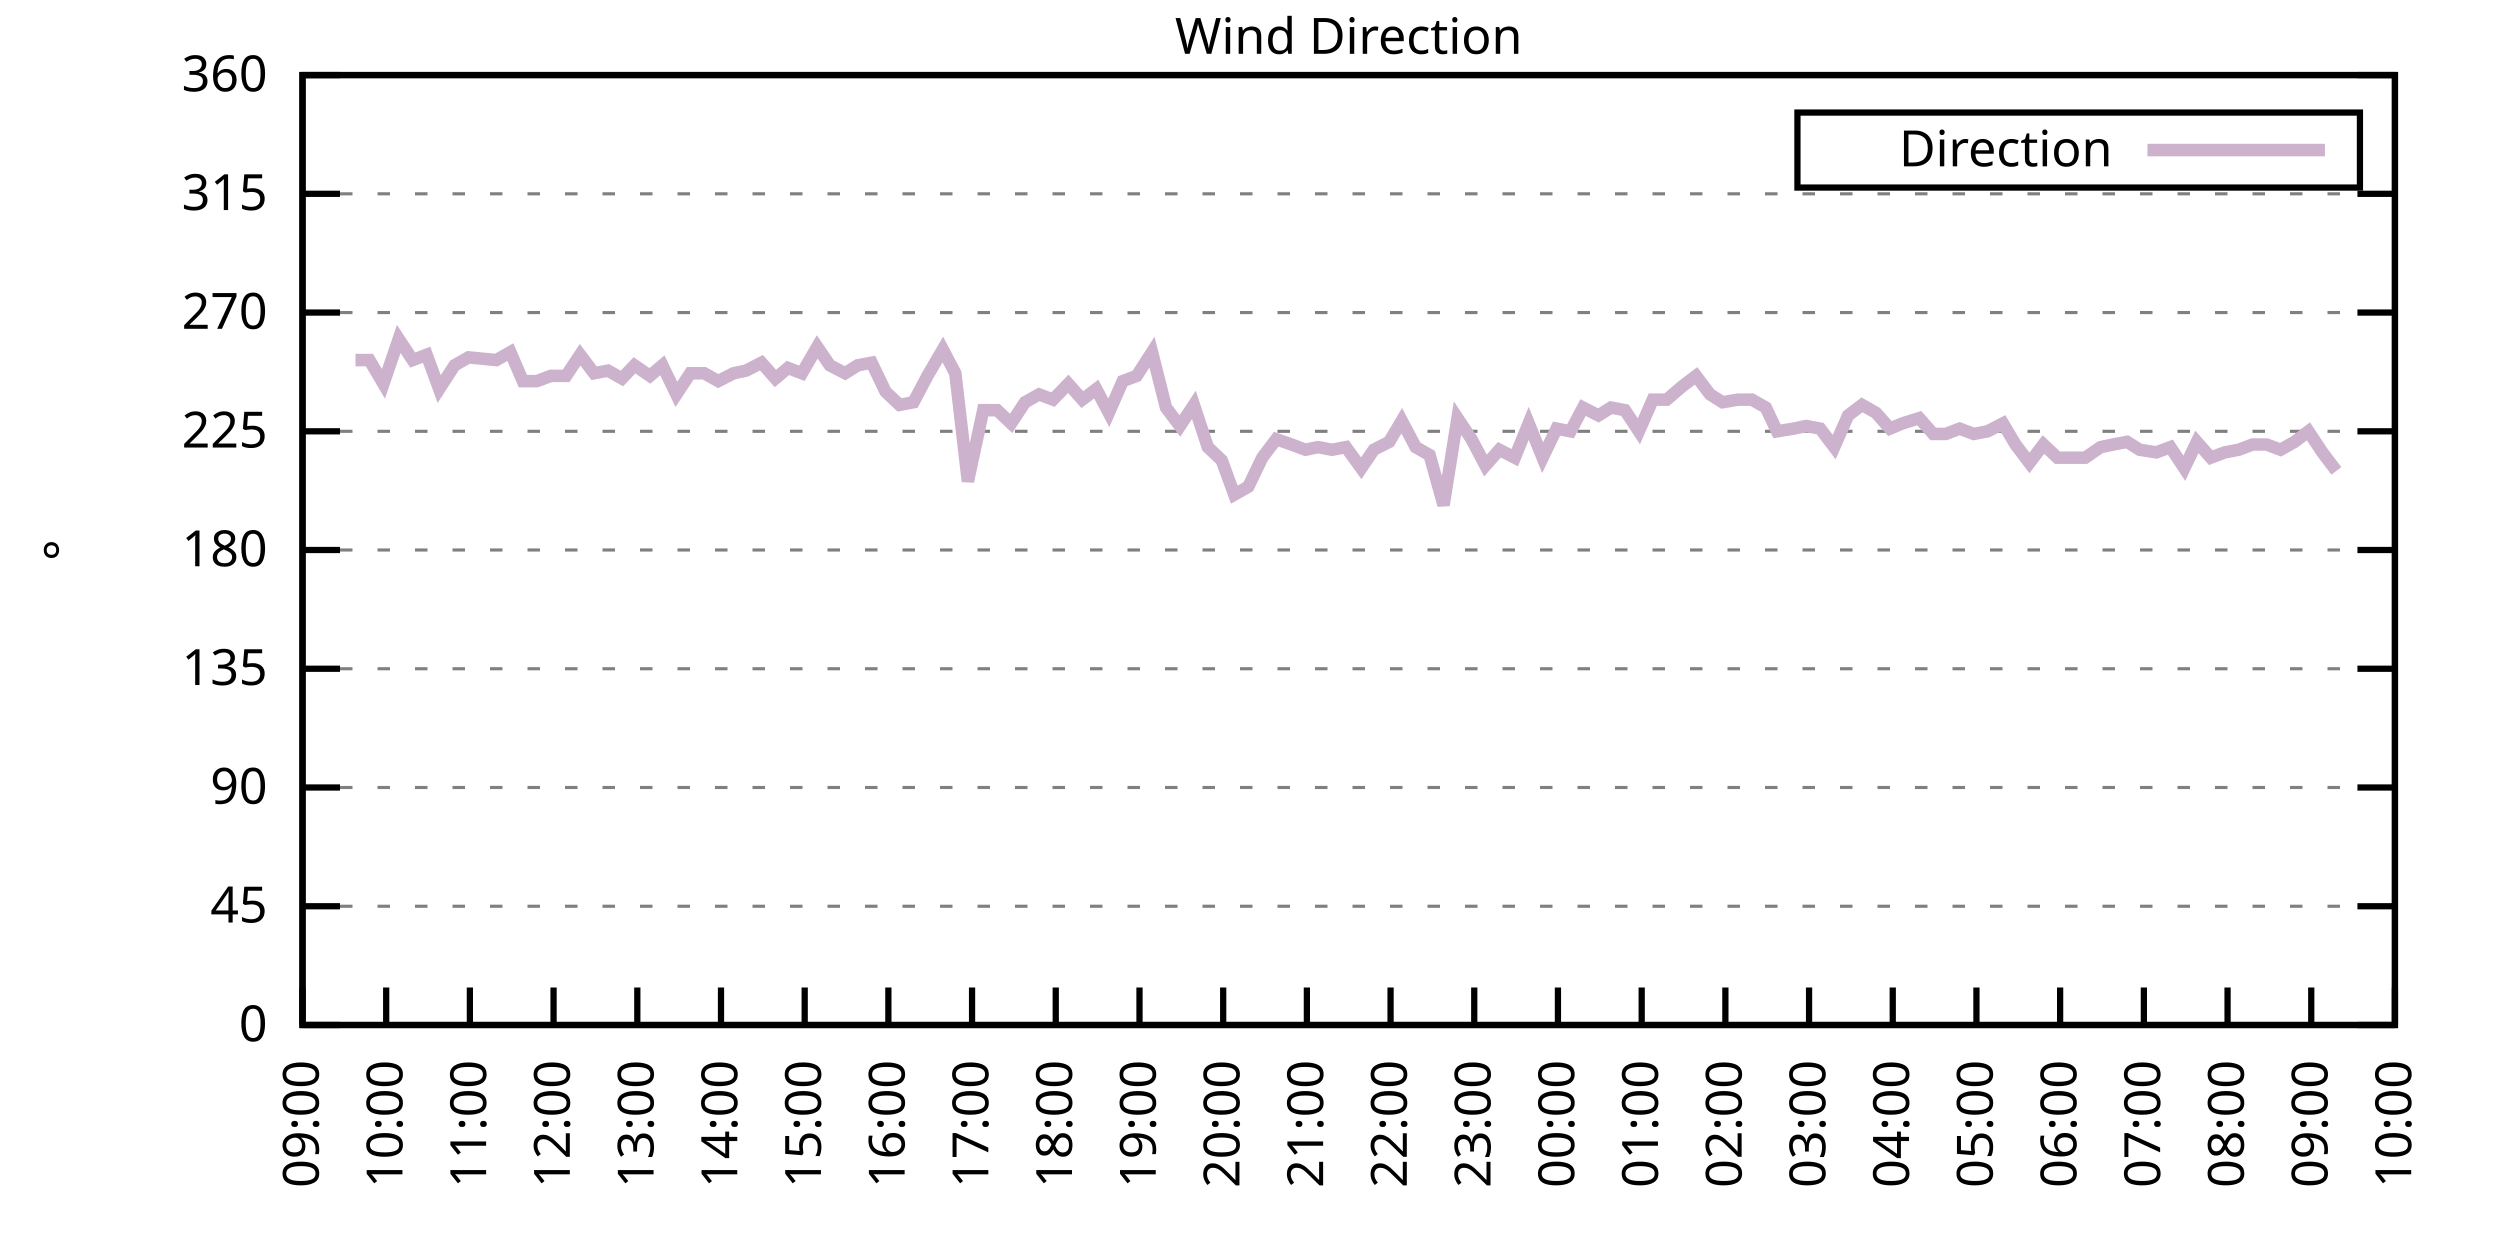
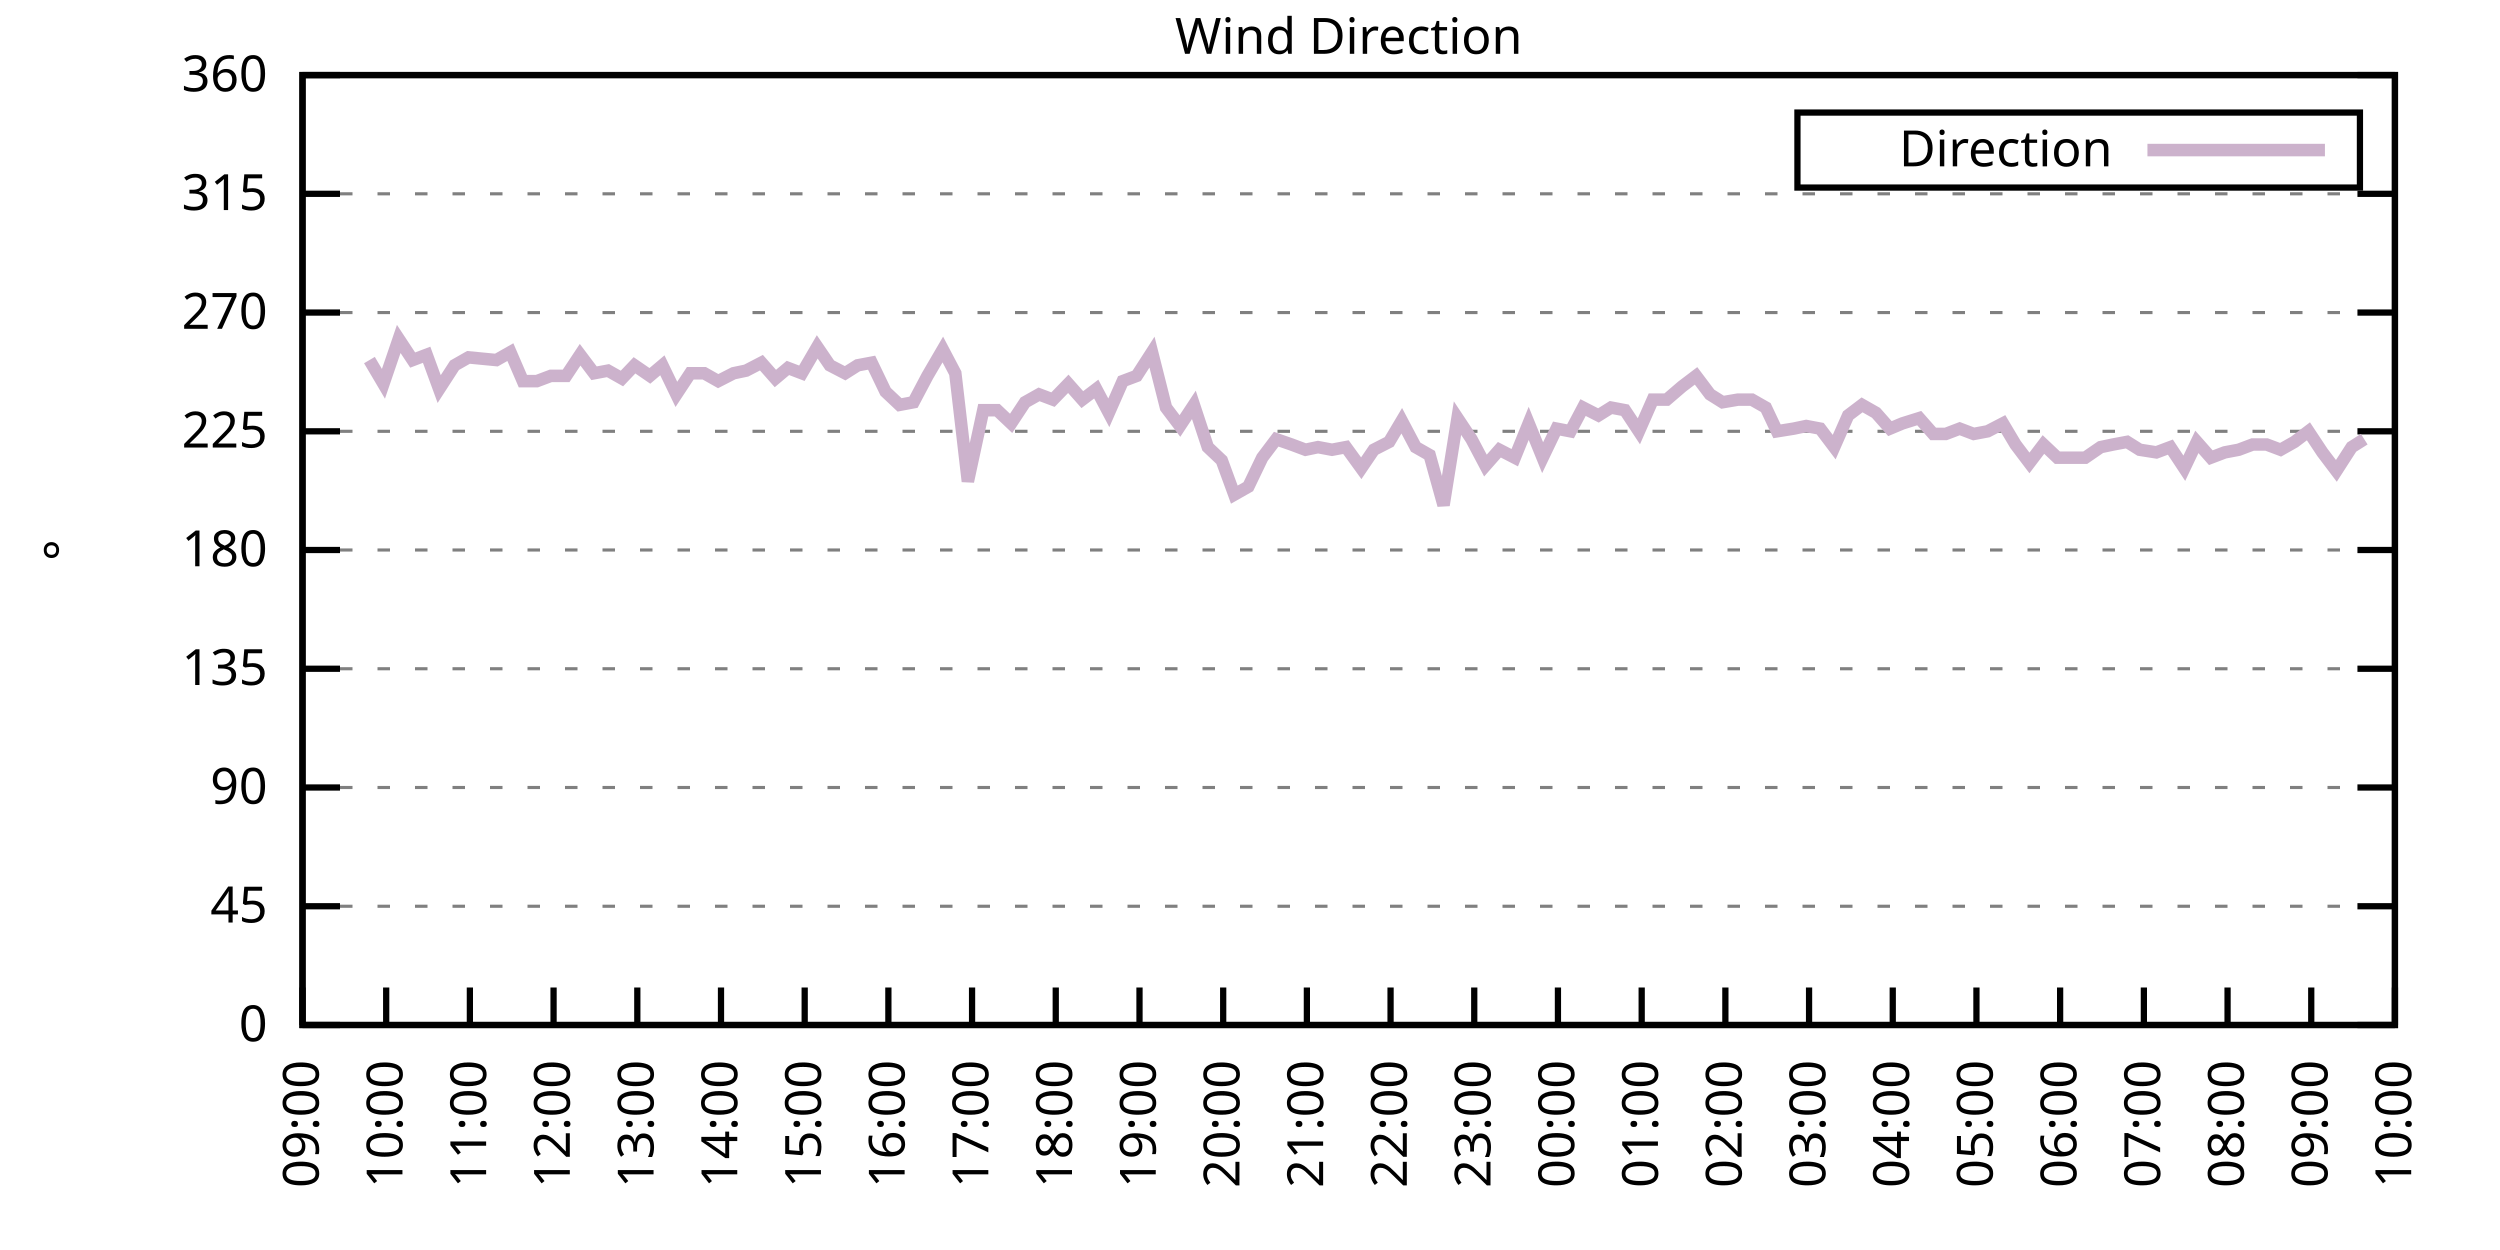
<svg xmlns="http://www.w3.org/2000/svg" xmlns:xlink="http://www.w3.org/1999/xlink" width="400" height="200" viewBox="0 0 400 200">
  <g id="gnuplot_canvas">
    <rect x="0" y="0" width="400" height="200" fill="none" />
    <defs>
      <circle id="gpDot" r="0.5" stroke-width="0.5" stroke="currentColor" />
      <path id="gpPt0" stroke-width="0.333" stroke="currentColor" d="M-1,0 h2 M0,-1 v2" />
      <path id="gpPt1" stroke-width="0.333" stroke="currentColor" d="M-1,-1 L1,1 M1,-1 L-1,1" />
      <path id="gpPt2" stroke-width="0.333" stroke="currentColor" d="M-1,0 L1,0 M0,-1 L0,1 M-1,-1 L1,1 M-1,1 L1,-1" />
      <rect id="gpPt3" stroke-width="0.333" stroke="currentColor" x="-1" y="-1" width="2" height="2" />
      <rect id="gpPt4" stroke-width="0.333" stroke="currentColor" fill="currentColor" x="-1" y="-1" width="2" height="2" />
      <circle id="gpPt5" stroke-width="0.333" stroke="currentColor" cx="0" cy="0" r="1" />
      <use xlink:href="#gpPt5" id="gpPt6" fill="currentColor" stroke="none" />
      <path id="gpPt7" stroke-width="0.333" stroke="currentColor" d="M0,-1.33 L-1.33,0.67 L1.33,0.67 z" />
      <use xlink:href="#gpPt7" id="gpPt8" fill="currentColor" stroke="none" />
      <use xlink:href="#gpPt7" id="gpPt9" stroke="currentColor" transform="rotate(180)" />
      <use xlink:href="#gpPt9" id="gpPt10" fill="currentColor" stroke="none" />
      <use xlink:href="#gpPt3" id="gpPt11" stroke="currentColor" transform="rotate(45)" />
      <use xlink:href="#gpPt11" id="gpPt12" fill="currentColor" stroke="none" />
      <path id="gpPt13" stroke-width="0.333" stroke="currentColor" d="M0,1.330 L1.265,0.411 L0.782,-1.067 L-0.782,-1.076 L-1.265,0.411 z" />
      <use xlink:href="#gpPt13" id="gpPt14" fill="currentColor" stroke="none" />
      <filter id="textbox" filterUnits="objectBoundingBox" x="0" y="0" height="1" width="1">
        <feFlood flood-color="white" flood-opacity="1" result="bgnd" />
        <feComposite in="SourceGraphic" in2="bgnd" operator="atop" />
      </filter>
      <filter id="greybox" filterUnits="objectBoundingBox" x="0" y="0" height="1" width="1">
        <feFlood flood-color="lightgrey" flood-opacity="1" result="grey" />
        <feComposite in="SourceGraphic" in2="grey" operator="atop" />
      </filter>
    </defs>
    <g fill="none" color="white" stroke="currentColor" stroke-width="1.00" stroke-linecap="butt" stroke-linejoin="miter">
</g>
    <g fill="none" color="black" stroke="currentColor" stroke-width="1.00" stroke-linecap="butt" stroke-linejoin="miter">
      <g stroke="none" shape-rendering="crispEdges">
        <polygon fill="rgb(255, 255, 255)" points="48.40,164.00 383.18,164.00 383.18,12.02 48.40,12.02 " />
      </g>
    </g>
    <g fill="none" color="black" stroke="currentColor" stroke-width="1.00" stroke-linecap="butt" stroke-linejoin="miter">
</g>
    <g fill="none" color="black" stroke="black" stroke-width="0.50" stroke-linecap="butt" stroke-linejoin="miter">
</g>
    <g fill="none" color="gray" stroke="currentColor" stroke-width="0.50" stroke-linecap="butt" stroke-linejoin="miter">
      <path stroke="gray" stroke-dasharray="2,4" class="gridline" d="M48.40,164.00 L383.19,164.00  " />
    </g>
    <g fill="none" color="gray" stroke="gray" stroke-width="1.00" stroke-linecap="butt" stroke-linejoin="miter">
</g>
    <g fill="none" color="black" stroke="currentColor" stroke-width="1.00" stroke-linecap="butt" stroke-linejoin="miter">
      <path stroke="black" d="M48.40,164.00 L54.40,164.00 M383.19,164.00 L377.19,164.00  " />
      <g transform="translate(42.80,166.60)" stroke="none" fill="black" font-family="Sans" font-size="8.00" text-anchor="end">
        <text>
          <tspan font-family="Sans"> 0</tspan>
        </text>
      </g>
    </g>
    <g fill="none" color="black" stroke="currentColor" stroke-width="1.00" stroke-linecap="butt" stroke-linejoin="miter">
</g>
    <g fill="none" color="black" stroke="black" stroke-width="0.50" stroke-linecap="butt" stroke-linejoin="miter">
</g>
    <g fill="none" color="gray" stroke="currentColor" stroke-width="0.50" stroke-linecap="butt" stroke-linejoin="miter">
      <path stroke="gray" stroke-dasharray="2,4" class="gridline" d="M48.40,145.00 L383.19,145.00  " />
    </g>
    <g fill="none" color="gray" stroke="gray" stroke-width="1.00" stroke-linecap="butt" stroke-linejoin="miter">
</g>
    <g fill="none" color="black" stroke="currentColor" stroke-width="1.00" stroke-linecap="butt" stroke-linejoin="miter">
      <path stroke="black" d="M48.40,145.00 L54.40,145.00 M383.19,145.00 L377.19,145.00  " />
      <g transform="translate(42.80,147.60)" stroke="none" fill="black" font-family="Sans" font-size="8.00" text-anchor="end">
        <text>
          <tspan font-family="Sans"> 45</tspan>
        </text>
      </g>
    </g>
    <g fill="none" color="black" stroke="currentColor" stroke-width="1.00" stroke-linecap="butt" stroke-linejoin="miter">
</g>
    <g fill="none" color="black" stroke="black" stroke-width="0.50" stroke-linecap="butt" stroke-linejoin="miter">
</g>
    <g fill="none" color="gray" stroke="currentColor" stroke-width="0.50" stroke-linecap="butt" stroke-linejoin="miter">
      <path stroke="gray" stroke-dasharray="2,4" class="gridline" d="M48.40,126.00 L383.19,126.00  " />
    </g>
    <g fill="none" color="gray" stroke="gray" stroke-width="1.00" stroke-linecap="butt" stroke-linejoin="miter">
</g>
    <g fill="none" color="black" stroke="currentColor" stroke-width="1.00" stroke-linecap="butt" stroke-linejoin="miter">
      <path stroke="black" d="M48.40,126.00 L54.40,126.00 M383.19,126.00 L377.19,126.00  " />
      <g transform="translate(42.80,128.60)" stroke="none" fill="black" font-family="Sans" font-size="8.00" text-anchor="end">
        <text>
          <tspan font-family="Sans"> 90</tspan>
        </text>
      </g>
    </g>
    <g fill="none" color="black" stroke="currentColor" stroke-width="1.00" stroke-linecap="butt" stroke-linejoin="miter">
</g>
    <g fill="none" color="black" stroke="black" stroke-width="0.50" stroke-linecap="butt" stroke-linejoin="miter">
</g>
    <g fill="none" color="gray" stroke="currentColor" stroke-width="0.50" stroke-linecap="butt" stroke-linejoin="miter">
      <path stroke="gray" stroke-dasharray="2,4" class="gridline" d="M48.40,107.00 L383.19,107.00  " />
    </g>
    <g fill="none" color="gray" stroke="gray" stroke-width="1.00" stroke-linecap="butt" stroke-linejoin="miter">
</g>
    <g fill="none" color="black" stroke="currentColor" stroke-width="1.00" stroke-linecap="butt" stroke-linejoin="miter">
      <path stroke="black" d="M48.40,107.00 L54.40,107.00 M383.19,107.00 L377.19,107.00  " />
      <g transform="translate(42.80,109.60)" stroke="none" fill="black" font-family="Sans" font-size="8.00" text-anchor="end">
        <text>
          <tspan font-family="Sans"> 135</tspan>
        </text>
      </g>
    </g>
    <g fill="none" color="black" stroke="currentColor" stroke-width="1.00" stroke-linecap="butt" stroke-linejoin="miter">
</g>
    <g fill="none" color="black" stroke="black" stroke-width="0.50" stroke-linecap="butt" stroke-linejoin="miter">
</g>
    <g fill="none" color="gray" stroke="currentColor" stroke-width="0.50" stroke-linecap="butt" stroke-linejoin="miter">
      <path stroke="gray" stroke-dasharray="2,4" class="gridline" d="M48.40,88.00 L383.19,88.00  " />
    </g>
    <g fill="none" color="gray" stroke="gray" stroke-width="1.00" stroke-linecap="butt" stroke-linejoin="miter">
</g>
    <g fill="none" color="black" stroke="currentColor" stroke-width="1.00" stroke-linecap="butt" stroke-linejoin="miter">
      <path stroke="black" d="M48.40,88.00 L54.40,88.00 M383.19,88.00 L377.19,88.00  " />
      <g transform="translate(42.80,90.60)" stroke="none" fill="black" font-family="Sans" font-size="8.00" text-anchor="end">
        <text>
          <tspan font-family="Sans"> 180</tspan>
        </text>
      </g>
    </g>
    <g fill="none" color="black" stroke="currentColor" stroke-width="1.00" stroke-linecap="butt" stroke-linejoin="miter">
</g>
    <g fill="none" color="black" stroke="black" stroke-width="0.50" stroke-linecap="butt" stroke-linejoin="miter">
</g>
    <g fill="none" color="gray" stroke="currentColor" stroke-width="0.50" stroke-linecap="butt" stroke-linejoin="miter">
      <path stroke="gray" stroke-dasharray="2,4" class="gridline" d="M48.40,69.01 L383.19,69.01  " />
    </g>
    <g fill="none" color="gray" stroke="gray" stroke-width="1.00" stroke-linecap="butt" stroke-linejoin="miter">
</g>
    <g fill="none" color="black" stroke="currentColor" stroke-width="1.00" stroke-linecap="butt" stroke-linejoin="miter">
      <path stroke="black" d="M48.40,69.01 L54.40,69.01 M383.19,69.01 L377.19,69.01  " />
      <g transform="translate(42.80,71.61)" stroke="none" fill="black" font-family="Sans" font-size="8.00" text-anchor="end">
        <text>
          <tspan font-family="Sans"> 225</tspan>
        </text>
      </g>
    </g>
    <g fill="none" color="black" stroke="currentColor" stroke-width="1.00" stroke-linecap="butt" stroke-linejoin="miter">
</g>
    <g fill="none" color="black" stroke="black" stroke-width="0.50" stroke-linecap="butt" stroke-linejoin="miter">
</g>
    <g fill="none" color="gray" stroke="currentColor" stroke-width="0.50" stroke-linecap="butt" stroke-linejoin="miter">
      <path stroke="gray" stroke-dasharray="2,4" class="gridline" d="M48.40,50.01 L383.19,50.01  " />
    </g>
    <g fill="none" color="gray" stroke="gray" stroke-width="1.00" stroke-linecap="butt" stroke-linejoin="miter">
</g>
    <g fill="none" color="black" stroke="currentColor" stroke-width="1.00" stroke-linecap="butt" stroke-linejoin="miter">
      <path stroke="black" d="M48.40,50.01 L54.40,50.01 M383.19,50.01 L377.19,50.01  " />
      <g transform="translate(42.80,52.61)" stroke="none" fill="black" font-family="Sans" font-size="8.00" text-anchor="end">
        <text>
          <tspan font-family="Sans"> 270</tspan>
        </text>
      </g>
    </g>
    <g fill="none" color="black" stroke="currentColor" stroke-width="1.00" stroke-linecap="butt" stroke-linejoin="miter">
</g>
    <g fill="none" color="black" stroke="black" stroke-width="0.50" stroke-linecap="butt" stroke-linejoin="miter">
</g>
    <g fill="none" color="gray" stroke="currentColor" stroke-width="0.50" stroke-linecap="butt" stroke-linejoin="miter">
      <path stroke="gray" stroke-dasharray="2,4" class="gridline" d="M48.40,31.01 L383.19,31.01  " />
    </g>
    <g fill="none" color="gray" stroke="gray" stroke-width="1.00" stroke-linecap="butt" stroke-linejoin="miter">
</g>
    <g fill="none" color="black" stroke="currentColor" stroke-width="1.00" stroke-linecap="butt" stroke-linejoin="miter">
      <path stroke="black" d="M48.40,31.01 L54.40,31.01 M383.19,31.01 L377.19,31.01  " />
      <g transform="translate(42.80,33.61)" stroke="none" fill="black" font-family="Sans" font-size="8.00" text-anchor="end">
        <text>
          <tspan font-family="Sans"> 315</tspan>
        </text>
      </g>
    </g>
    <g fill="none" color="black" stroke="currentColor" stroke-width="1.00" stroke-linecap="butt" stroke-linejoin="miter">
</g>
    <g fill="none" color="black" stroke="black" stroke-width="0.50" stroke-linecap="butt" stroke-linejoin="miter">
</g>
    <g fill="none" color="gray" stroke="currentColor" stroke-width="0.50" stroke-linecap="butt" stroke-linejoin="miter">
      <path stroke="gray" stroke-dasharray="2,4" class="gridline" d="M48.40,12.01 L383.19,12.01  " />
    </g>
    <g fill="none" color="gray" stroke="gray" stroke-width="1.00" stroke-linecap="butt" stroke-linejoin="miter">
</g>
    <g fill="none" color="black" stroke="currentColor" stroke-width="1.00" stroke-linecap="butt" stroke-linejoin="miter">
      <path stroke="black" d="M48.40,12.01 L54.40,12.01 M383.19,12.01 L377.19,12.01  " />
      <g transform="translate(42.80,14.61)" stroke="none" fill="black" font-family="Sans" font-size="8.00" text-anchor="end">
        <text>
          <tspan font-family="Sans"> 360</tspan>
        </text>
      </g>
    </g>
    <g fill="none" color="black" stroke="currentColor" stroke-width="1.00" stroke-linecap="butt" stroke-linejoin="miter">
      <path stroke="black" d="M48.40,164.00 L48.40,158.00  " />
      <g transform="translate(51.00,169.60) rotate(270.00)" stroke="none" fill="black" font-family="Sans" font-size="8.00" text-anchor="end">
        <text>
          <tspan font-family="Sans">09:00</tspan>
        </text>
      </g>
    </g>
    <g fill="none" color="black" stroke="currentColor" stroke-width="1.00" stroke-linecap="butt" stroke-linejoin="miter">
      <path stroke="black" d="M61.79,164.00 L61.79,158.00  " />
      <g transform="translate(64.39,169.60) rotate(270.00)" stroke="none" fill="black" font-family="Sans" font-size="8.00" text-anchor="end">
        <text>
          <tspan font-family="Sans">10:00</tspan>
        </text>
      </g>
    </g>
    <g fill="none" color="black" stroke="currentColor" stroke-width="1.00" stroke-linecap="butt" stroke-linejoin="miter">
      <path stroke="black" d="M75.18,164.00 L75.18,158.00  " />
      <g transform="translate(77.78,169.60) rotate(270.00)" stroke="none" fill="black" font-family="Sans" font-size="8.00" text-anchor="end">
        <text>
          <tspan font-family="Sans">11:00</tspan>
        </text>
      </g>
    </g>
    <g fill="none" color="black" stroke="currentColor" stroke-width="1.00" stroke-linecap="butt" stroke-linejoin="miter">
      <path stroke="black" d="M88.57,164.00 L88.57,158.00  " />
      <g transform="translate(91.17,169.60) rotate(270.00)" stroke="none" fill="black" font-family="Sans" font-size="8.00" text-anchor="end">
        <text>
          <tspan font-family="Sans">12:00</tspan>
        </text>
      </g>
    </g>
    <g fill="none" color="black" stroke="currentColor" stroke-width="1.00" stroke-linecap="butt" stroke-linejoin="miter">
      <path stroke="black" d="M101.97,164.00 L101.97,158.00  " />
      <g transform="translate(104.57,169.60) rotate(270.00)" stroke="none" fill="black" font-family="Sans" font-size="8.00" text-anchor="end">
        <text>
          <tspan font-family="Sans">13:00</tspan>
        </text>
      </g>
    </g>
    <g fill="none" color="black" stroke="currentColor" stroke-width="1.00" stroke-linecap="butt" stroke-linejoin="miter">
      <path stroke="black" d="M115.36,164.00 L115.36,158.00  " />
      <g transform="translate(117.96,169.60) rotate(270.00)" stroke="none" fill="black" font-family="Sans" font-size="8.00" text-anchor="end">
        <text>
          <tspan font-family="Sans">14:00</tspan>
        </text>
      </g>
    </g>
    <g fill="none" color="black" stroke="currentColor" stroke-width="1.00" stroke-linecap="butt" stroke-linejoin="miter">
      <path stroke="black" d="M128.75,164.00 L128.75,158.00  " />
      <g transform="translate(131.35,169.60) rotate(270.00)" stroke="none" fill="black" font-family="Sans" font-size="8.00" text-anchor="end">
        <text>
          <tspan font-family="Sans">15:00</tspan>
        </text>
      </g>
    </g>
    <g fill="none" color="black" stroke="currentColor" stroke-width="1.00" stroke-linecap="butt" stroke-linejoin="miter">
      <path stroke="black" d="M142.14,164.00 L142.14,158.00  " />
      <g transform="translate(144.74,169.60) rotate(270.00)" stroke="none" fill="black" font-family="Sans" font-size="8.00" text-anchor="end">
        <text>
          <tspan font-family="Sans">16:00</tspan>
        </text>
      </g>
    </g>
    <g fill="none" color="black" stroke="currentColor" stroke-width="1.00" stroke-linecap="butt" stroke-linejoin="miter">
      <path stroke="black" d="M155.53,164.00 L155.53,158.00  " />
      <g transform="translate(158.13,169.60) rotate(270.00)" stroke="none" fill="black" font-family="Sans" font-size="8.00" text-anchor="end">
        <text>
          <tspan font-family="Sans">17:00</tspan>
        </text>
      </g>
    </g>
    <g fill="none" color="black" stroke="currentColor" stroke-width="1.00" stroke-linecap="butt" stroke-linejoin="miter">
      <path stroke="black" d="M168.92,164.00 L168.92,158.00  " />
      <g transform="translate(171.52,169.60) rotate(270.00)" stroke="none" fill="black" font-family="Sans" font-size="8.00" text-anchor="end">
        <text>
          <tspan font-family="Sans">18:00</tspan>
        </text>
      </g>
    </g>
    <g fill="none" color="black" stroke="currentColor" stroke-width="1.00" stroke-linecap="butt" stroke-linejoin="miter">
      <path stroke="black" d="M182.32,164.00 L182.32,158.00  " />
      <g transform="translate(184.92,169.60) rotate(270.00)" stroke="none" fill="black" font-family="Sans" font-size="8.00" text-anchor="end">
        <text>
          <tspan font-family="Sans">19:00</tspan>
        </text>
      </g>
    </g>
    <g fill="none" color="black" stroke="currentColor" stroke-width="1.00" stroke-linecap="butt" stroke-linejoin="miter">
      <path stroke="black" d="M195.71,164.00 L195.71,158.00  " />
      <g transform="translate(198.31,169.60) rotate(270.00)" stroke="none" fill="black" font-family="Sans" font-size="8.00" text-anchor="end">
        <text>
          <tspan font-family="Sans">20:00</tspan>
        </text>
      </g>
    </g>
    <g fill="none" color="black" stroke="currentColor" stroke-width="1.00" stroke-linecap="butt" stroke-linejoin="miter">
      <path stroke="black" d="M209.10,164.00 L209.10,158.00  " />
      <g transform="translate(211.70,169.60) rotate(270.00)" stroke="none" fill="black" font-family="Sans" font-size="8.00" text-anchor="end">
        <text>
          <tspan font-family="Sans">21:00</tspan>
        </text>
      </g>
    </g>
    <g fill="none" color="black" stroke="currentColor" stroke-width="1.00" stroke-linecap="butt" stroke-linejoin="miter">
      <path stroke="black" d="M222.49,164.00 L222.49,158.00  " />
      <g transform="translate(225.09,169.60) rotate(270.00)" stroke="none" fill="black" font-family="Sans" font-size="8.00" text-anchor="end">
        <text>
          <tspan font-family="Sans">22:00</tspan>
        </text>
      </g>
    </g>
    <g fill="none" color="black" stroke="currentColor" stroke-width="1.00" stroke-linecap="butt" stroke-linejoin="miter">
      <path stroke="black" d="M235.88,164.00 L235.88,158.00  " />
      <g transform="translate(238.48,169.60) rotate(270.00)" stroke="none" fill="black" font-family="Sans" font-size="8.00" text-anchor="end">
        <text>
          <tspan font-family="Sans">23:00</tspan>
        </text>
      </g>
    </g>
    <g fill="none" color="black" stroke="currentColor" stroke-width="1.00" stroke-linecap="butt" stroke-linejoin="miter">
      <path stroke="black" d="M249.27,164.00 L249.27,158.00  " />
      <g transform="translate(251.87,169.60) rotate(270.00)" stroke="none" fill="black" font-family="Sans" font-size="8.00" text-anchor="end">
        <text>
          <tspan font-family="Sans">00:00</tspan>
        </text>
      </g>
    </g>
    <g fill="none" color="black" stroke="currentColor" stroke-width="1.00" stroke-linecap="butt" stroke-linejoin="miter">
      <path stroke="black" d="M262.67,164.00 L262.67,158.00  " />
      <g transform="translate(265.27,169.60) rotate(270.00)" stroke="none" fill="black" font-family="Sans" font-size="8.00" text-anchor="end">
        <text>
          <tspan font-family="Sans">01:00</tspan>
        </text>
      </g>
    </g>
    <g fill="none" color="black" stroke="currentColor" stroke-width="1.00" stroke-linecap="butt" stroke-linejoin="miter">
      <path stroke="black" d="M276.06,164.00 L276.06,158.00  " />
      <g transform="translate(278.66,169.60) rotate(270.00)" stroke="none" fill="black" font-family="Sans" font-size="8.00" text-anchor="end">
        <text>
          <tspan font-family="Sans">02:00</tspan>
        </text>
      </g>
    </g>
    <g fill="none" color="black" stroke="currentColor" stroke-width="1.00" stroke-linecap="butt" stroke-linejoin="miter">
      <path stroke="black" d="M289.45,164.00 L289.45,158.00  " />
      <g transform="translate(292.05,169.60) rotate(270.00)" stroke="none" fill="black" font-family="Sans" font-size="8.00" text-anchor="end">
        <text>
          <tspan font-family="Sans">03:00</tspan>
        </text>
      </g>
    </g>
    <g fill="none" color="black" stroke="currentColor" stroke-width="1.00" stroke-linecap="butt" stroke-linejoin="miter">
      <path stroke="black" d="M302.84,164.00 L302.84,158.00  " />
      <g transform="translate(305.44,169.60) rotate(270.00)" stroke="none" fill="black" font-family="Sans" font-size="8.00" text-anchor="end">
        <text>
          <tspan font-family="Sans">04:00</tspan>
        </text>
      </g>
    </g>
    <g fill="none" color="black" stroke="currentColor" stroke-width="1.00" stroke-linecap="butt" stroke-linejoin="miter">
      <path stroke="black" d="M316.23,164.00 L316.23,158.00  " />
      <g transform="translate(318.83,169.60) rotate(270.00)" stroke="none" fill="black" font-family="Sans" font-size="8.00" text-anchor="end">
        <text>
          <tspan font-family="Sans">05:00</tspan>
        </text>
      </g>
    </g>
    <g fill="none" color="black" stroke="currentColor" stroke-width="1.00" stroke-linecap="butt" stroke-linejoin="miter">
      <path stroke="black" d="M329.62,164.00 L329.62,158.00  " />
      <g transform="translate(332.22,169.60) rotate(270.00)" stroke="none" fill="black" font-family="Sans" font-size="8.00" text-anchor="end">
        <text>
          <tspan font-family="Sans">06:00</tspan>
        </text>
      </g>
    </g>
    <g fill="none" color="black" stroke="currentColor" stroke-width="1.00" stroke-linecap="butt" stroke-linejoin="miter">
      <path stroke="black" d="M343.02,164.00 L343.02,158.00  " />
      <g transform="translate(345.62,169.60) rotate(270.00)" stroke="none" fill="black" font-family="Sans" font-size="8.00" text-anchor="end">
        <text>
          <tspan font-family="Sans">07:00</tspan>
        </text>
      </g>
    </g>
    <g fill="none" color="black" stroke="currentColor" stroke-width="1.00" stroke-linecap="butt" stroke-linejoin="miter">
      <path stroke="black" d="M356.41,164.00 L356.41,158.00  " />
      <g transform="translate(359.01,169.60) rotate(270.00)" stroke="none" fill="black" font-family="Sans" font-size="8.00" text-anchor="end">
        <text>
          <tspan font-family="Sans">08:00</tspan>
        </text>
      </g>
    </g>
    <g fill="none" color="black" stroke="currentColor" stroke-width="1.00" stroke-linecap="butt" stroke-linejoin="miter">
      <path stroke="black" d="M369.80,164.00 L369.80,158.00  " />
      <g transform="translate(372.40,169.60) rotate(270.00)" stroke="none" fill="black" font-family="Sans" font-size="8.00" text-anchor="end">
        <text>
          <tspan font-family="Sans">09:00</tspan>
        </text>
      </g>
    </g>
    <g fill="none" color="black" stroke="currentColor" stroke-width="1.00" stroke-linecap="butt" stroke-linejoin="miter">
      <path stroke="black" d="M383.19,164.00 L383.19,158.00  " />
      <g transform="translate(385.79,169.60) rotate(270.00)" stroke="none" fill="black" font-family="Sans" font-size="8.00" text-anchor="end">
        <text>
          <tspan font-family="Sans">10:00</tspan>
        </text>
      </g>
    </g>
    <g fill="none" color="black" stroke="currentColor" stroke-width="1.00" stroke-linecap="butt" stroke-linejoin="miter">
</g>
    <g fill="none" color="black" stroke="currentColor" stroke-width="1.00" stroke-linecap="butt" stroke-linejoin="miter">
      <path stroke="black" d="M48.40,12.01 L48.40,164.00 L383.19,164.00 L383.19,12.01 L48.40,12.01 Z  " />
    </g>
    <g fill="none" color="black" stroke="currentColor" stroke-width="1.00" stroke-linecap="butt" stroke-linejoin="miter">
</g>
    <g fill="none" color="black" stroke="currentColor" stroke-width="1.00" stroke-linecap="butt" stroke-linejoin="miter">
      <path stroke="black" d="M287.59,30.01 L287.59,18.01 L377.59,18.01 L377.59,30.01 L287.59,30.01 Z  " />
    </g>
    <g id="Wind_direction_plot_1">
      <g fill="none" color="white" stroke="black" stroke-width="2.00" stroke-linecap="butt" stroke-linejoin="miter">
</g>
      <g fill="none" color="black" stroke="currentColor" stroke-width="2.00" stroke-linecap="butt" stroke-linejoin="miter">
        <g transform="translate(337.99,26.61)" stroke="none" fill="black" font-family="Sans" font-size="8.00" text-anchor="end">
          <text>
            <tspan font-family="Sans">Direction</tspan>
          </text>
        </g>
      </g>
      <g fill="none" color="black" stroke="currentColor" stroke-width="2.00" stroke-linecap="butt" stroke-linejoin="miter">
-         <path stroke="rgb(204, 178, 204)" d="M343.59,24.01 L371.99,24.01 M56.88,57.61 L59.11,57.61 L61.35,61.41 L63.80,54.23 L66.03,57.61 L68.26,56.76   L70.27,62.25 L72.73,58.45 L74.96,57.18 L79.42,57.61 L81.66,56.34 L83.66,60.98 L85.90,60.98 L88.13,60.14   L90.58,60.14 L92.82,56.76 L95.05,59.72 L97.28,59.30 L99.51,60.56 L101.52,58.45 L103.98,60.14 L105.98,58.45   L108.22,63.10 L110.45,59.72 L112.68,59.72 L114.91,60.98 L117.37,59.72 L119.38,59.30 L121.83,58.03 L124.06,60.56   L126.07,58.87 L128.30,59.72 L130.76,55.50 L132.77,58.45 L135.22,59.72 L137.23,58.45 L139.46,58.03 L141.69,62.67   L143.93,64.78 L146.16,64.36 L148.39,60.14 L150.85,55.92 L152.85,59.72 L154.86,77.03 L157.32,65.63 L159.55,65.63   L161.78,67.74 L164.01,64.36 L166.25,63.10 L168.48,63.94 L170.93,61.41 L173.17,63.94 L175.40,62.25 L177.41,66.05   L179.64,60.98 L181.87,60.14 L184.32,56.34 L186.56,65.21 L188.79,68.16 L191.02,64.78 L193.25,71.54 L195.48,73.65   L197.49,79.14 L199.73,77.87 L201.96,73.23 L204.19,70.27 L206.64,71.12 L208.88,71.96 L210.88,71.54 L213.12,71.96   L215.35,71.54 L217.80,74.92 L219.81,71.96 L222.27,70.70 L224.28,67.32 L226.51,71.54 L228.74,72.81 L230.97,80.83   L233.20,66.90 L235.44,70.27 L237.67,74.49 L239.90,71.96 L242.36,73.23 L244.59,67.74 L246.82,73.23 L249.05,68.58   L251.28,69.01 L253.29,65.21 L255.75,66.47 L257.76,65.21 L259.99,65.63 L262.22,69.01 L264.45,63.94 L266.68,63.94   L269.14,61.83 L271.37,60.14 L273.60,63.10 L275.61,64.36 L278.07,63.94 L280.30,63.94 L282.53,65.21 L284.32,69.01   L286.99,68.58 L289.00,68.16 L291.23,68.58 L293.47,71.54 L295.70,66.47 L297.93,64.78 L300.16,66.05 L302.39,68.58   L304.40,67.74 L307.08,66.90 L309.31,69.43 L311.32,69.43 L313.55,68.58 L315.79,69.43 L318.02,69.01 L320.47,67.74   L322.48,71.12 L324.71,74.07 L326.95,71.12 L329.18,73.23 L331.41,73.23 L333.64,73.23 L336.10,71.54 L338.10,71.12   L340.34,70.70 L342.35,71.96 L345.02,72.38 L347.26,71.54 L349.49,74.92 L351.50,70.70 L353.73,73.23 L355.96,72.38   L358.19,71.96 L360.42,71.12 L362.66,71.12 L364.89,71.96 L367.12,70.70 L369.35,69.01 L371.58,72.38 L373.82,75.34    " />
+         <path stroke="rgb(204, 178, 204)" d="M343.59,24.01 L371.99,24.01 M59.11,57.61 L61.35,61.41 L63.80,54.23 L66.03,57.61 L68.26,56.76 L70.27,62.25   L72.73,58.45 L74.96,57.18 L79.42,57.61 L81.66,56.34 L83.66,60.98 L85.90,60.98 L88.13,60.14 L90.58,60.14   L92.82,56.76 L95.05,59.72 L97.28,59.30 L99.51,60.56 L101.52,58.45 L103.98,60.14 L105.98,58.45 L108.22,63.10   L110.45,59.72 L112.68,59.72 L114.91,60.98 L117.37,59.72 L119.38,59.30 L121.83,58.03 L124.06,60.56 L126.07,58.87   L128.30,59.72 L130.76,55.50 L132.77,58.45 L135.22,59.72 L137.23,58.45 L139.46,58.03 L141.69,62.67 L143.93,64.78   L146.16,64.36 L148.39,60.14 L150.85,55.92 L152.85,59.72 L154.86,77.03 L157.32,65.63 L159.55,65.63 L161.78,67.74   L164.01,64.36 L166.25,63.10 L168.48,63.94 L170.93,61.41 L173.17,63.94 L175.40,62.25 L177.41,66.05 L179.64,60.98   L181.87,60.14 L184.32,56.34 L186.56,65.21 L188.79,68.16 L191.02,64.78 L193.25,71.54 L195.48,73.65 L197.49,79.14   L199.73,77.87 L201.96,73.23 L204.19,70.27 L206.64,71.12 L208.88,71.96 L210.88,71.54 L213.12,71.96 L215.35,71.54   L217.80,74.92 L219.81,71.96 L222.27,70.70 L224.28,67.32 L226.51,71.54 L228.74,72.81 L230.97,80.83 L233.20,66.90   L235.44,70.27 L237.67,74.49 L239.90,71.96 L242.36,73.23 L244.59,67.74 L246.82,73.23 L249.05,68.58 L251.28,69.01   L253.29,65.21 L255.75,66.47 L257.76,65.21 L259.99,65.63 L262.22,69.01 L264.45,63.94 L266.68,63.94 L269.14,61.83   L271.37,60.14 L273.60,63.10 L275.61,64.36 L278.07,63.94 L280.30,63.94 L282.53,65.21 L284.32,69.01 L286.99,68.58   L289.00,68.16 L291.23,68.58 L293.47,71.54 L295.70,66.47 L297.93,64.78 L300.16,66.05 L302.39,68.58 L304.40,67.74   L307.08,66.90 L309.31,69.43 L311.32,69.43 L313.55,68.58 L315.79,69.43 L318.02,69.01 L320.47,67.74 L322.48,71.12   L324.71,74.07 L326.95,71.12 L329.18,73.23 L331.41,73.23 L333.64,73.23 L336.10,71.54 L338.10,71.12 L340.34,70.70   L342.35,71.96 L345.02,72.38 L347.26,71.54 L349.49,74.92 L351.50,70.70 L353.73,73.23 L355.96,72.38 L358.19,71.96   L360.42,71.12 L362.66,71.12 L364.89,71.96 L367.12,70.70 L369.35,69.01 L371.58,72.38 L373.82,75.34 L376.27,71.54   L378.28,70.27  " />
      </g>
    </g>
    <g fill="none" color="black" stroke="currentColor" stroke-width="2.00" stroke-linecap="butt" stroke-linejoin="miter">
</g>
    <g fill="none" color="black" stroke="black" stroke-width="1.00" stroke-linecap="butt" stroke-linejoin="miter">
</g>
    <g fill="none" color="black" stroke="currentColor" stroke-width="1.00" stroke-linecap="butt" stroke-linejoin="miter">
      <path stroke="black" d="M48.40,12.01 L48.40,164.00 L383.19,164.00 L383.19,12.01 L48.40,12.01 Z  " />
      <g transform="translate(12.80,88.01) rotate(270.00)" stroke="none" fill="black" font-family="Sans" font-size="8.00" text-anchor="middle">
        <text>
          <tspan font-family="Sans">°</tspan>
        </text>
      </g>
    </g>
    <g fill="none" color="black" stroke="currentColor" stroke-width="1.00" stroke-linecap="butt" stroke-linejoin="miter">
</g>
    <g fill="none" color="black" stroke="currentColor" stroke-width="1.00" stroke-linecap="butt" stroke-linejoin="miter">
      <g transform="translate(215.79,8.61)" stroke="none" fill="black" font-family="Sans" font-size="8.00" text-anchor="middle">
        <text>
          <tspan font-family="Sans">Wind Direction</tspan>
        </text>
      </g>
    </g>
    <g fill="none" color="black" stroke="currentColor" stroke-width="1.00" stroke-linecap="butt" stroke-linejoin="miter">
</g>
  </g>
</svg>
